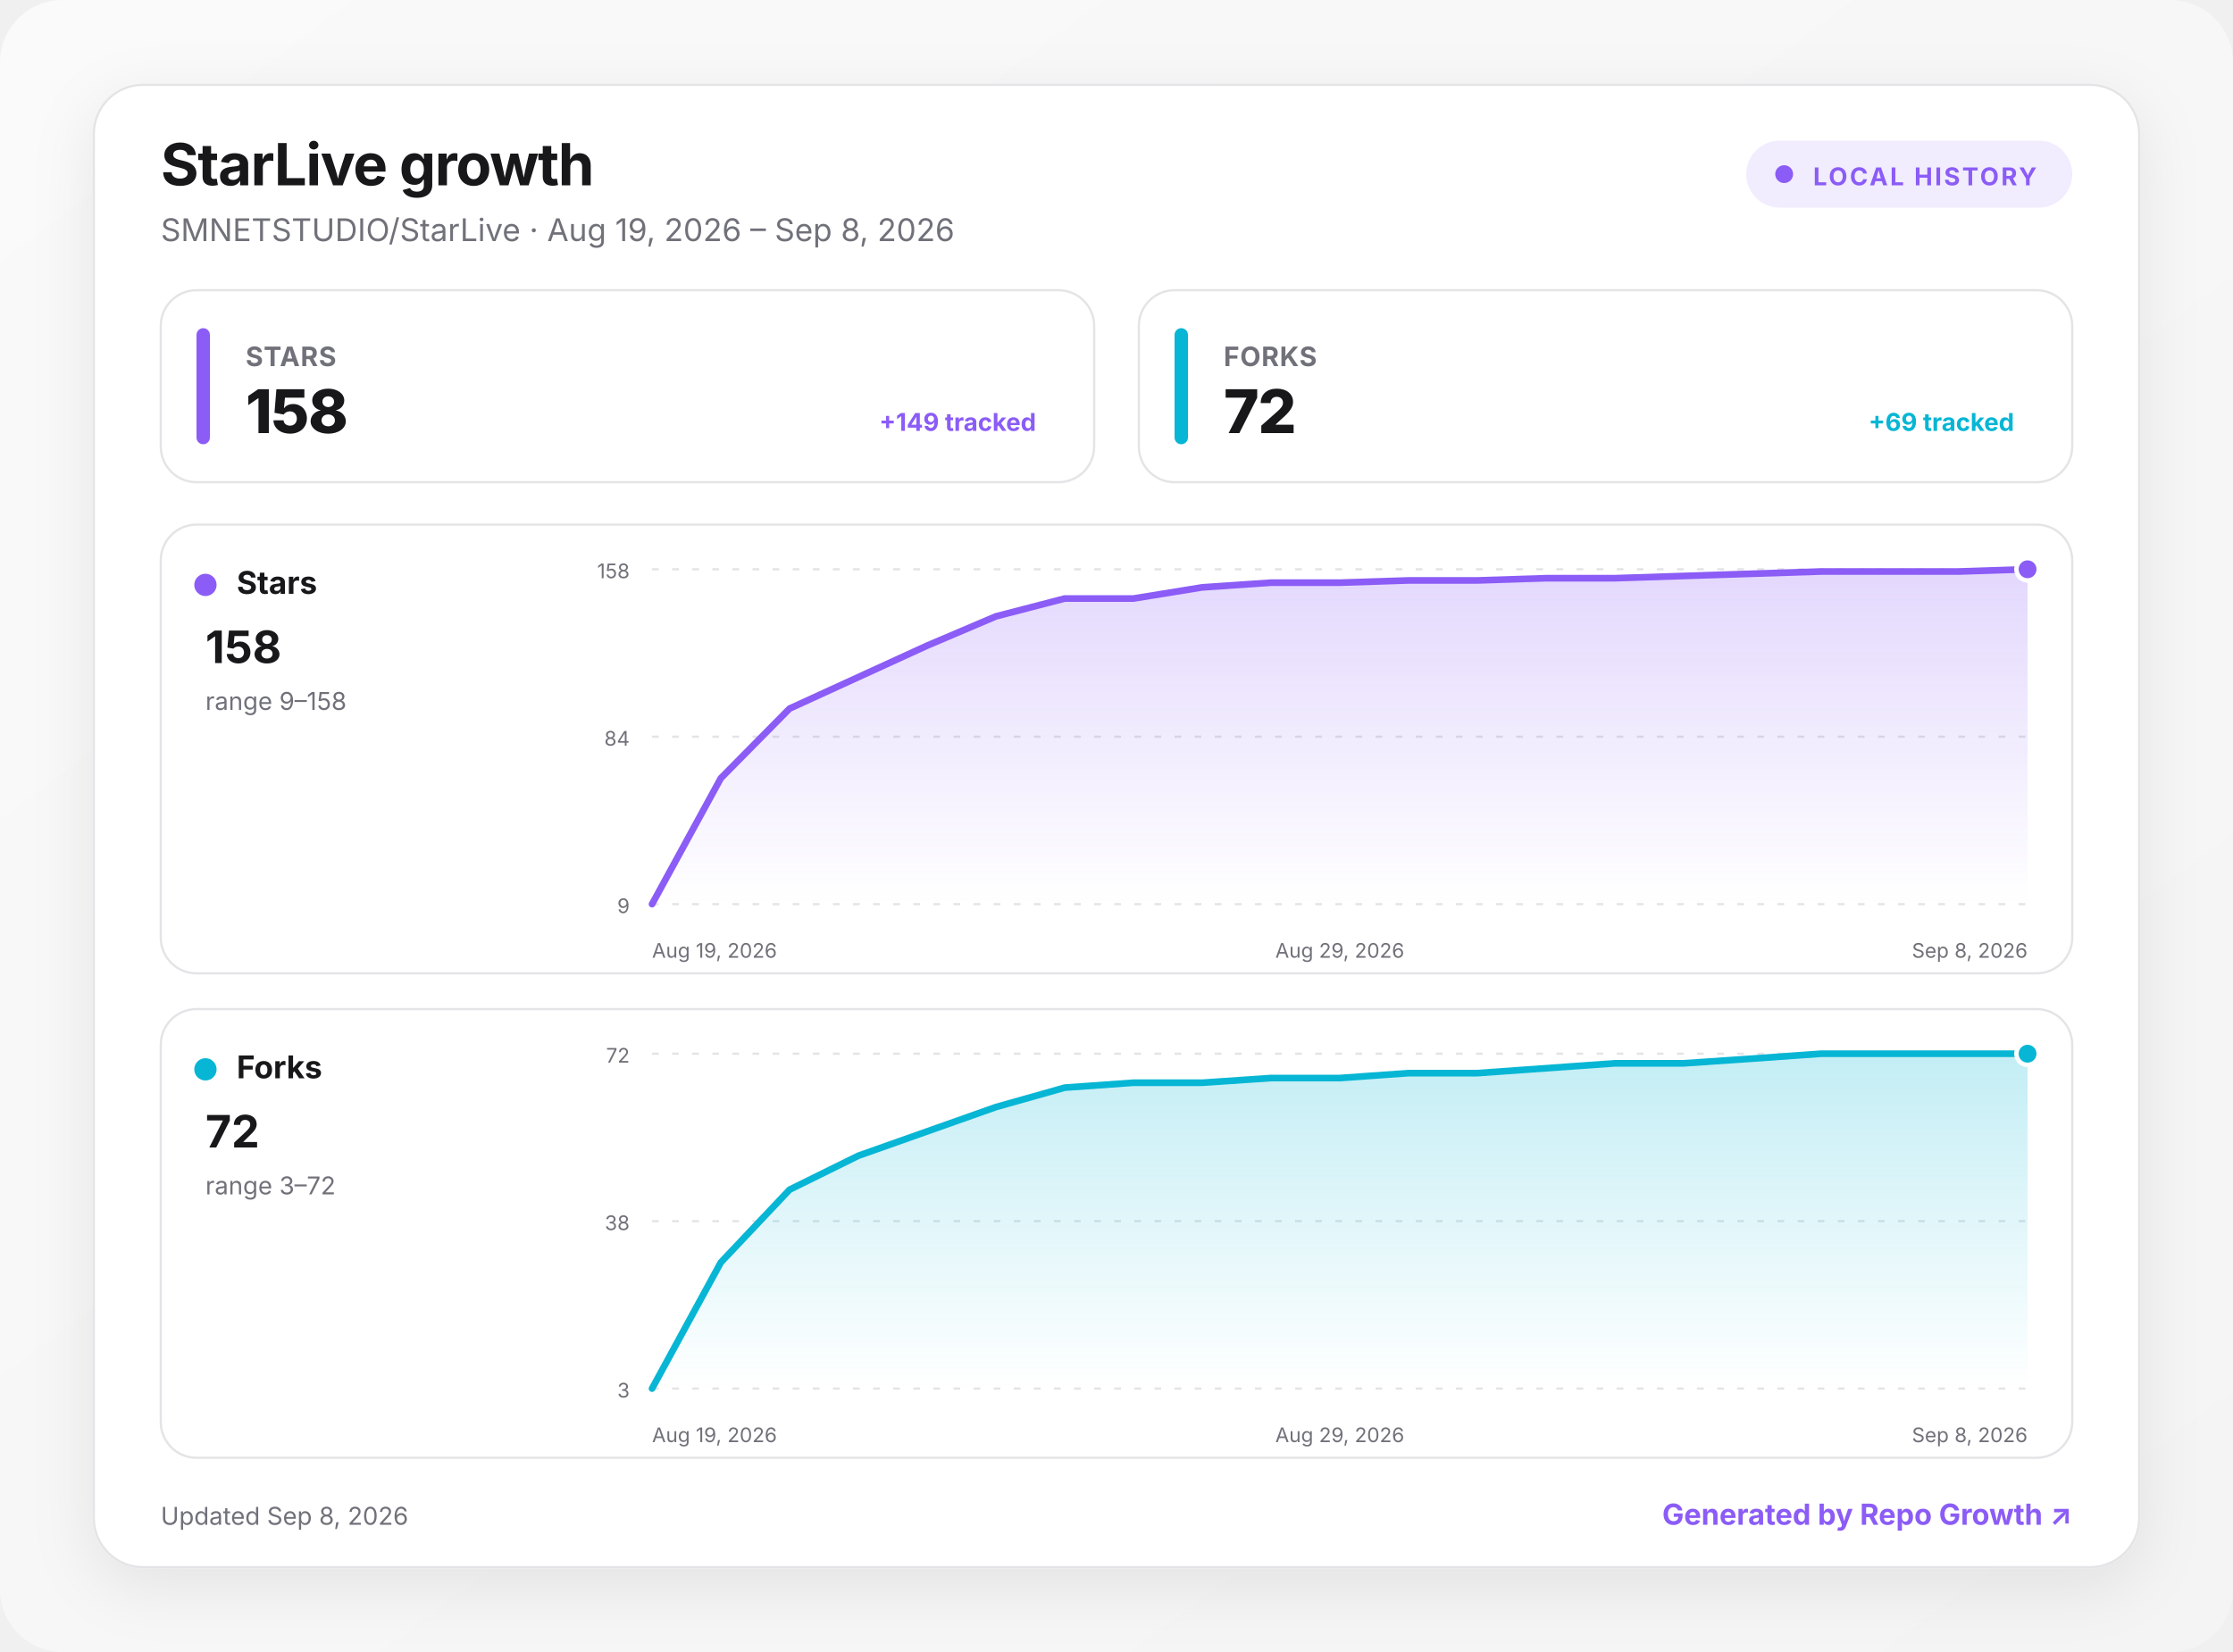
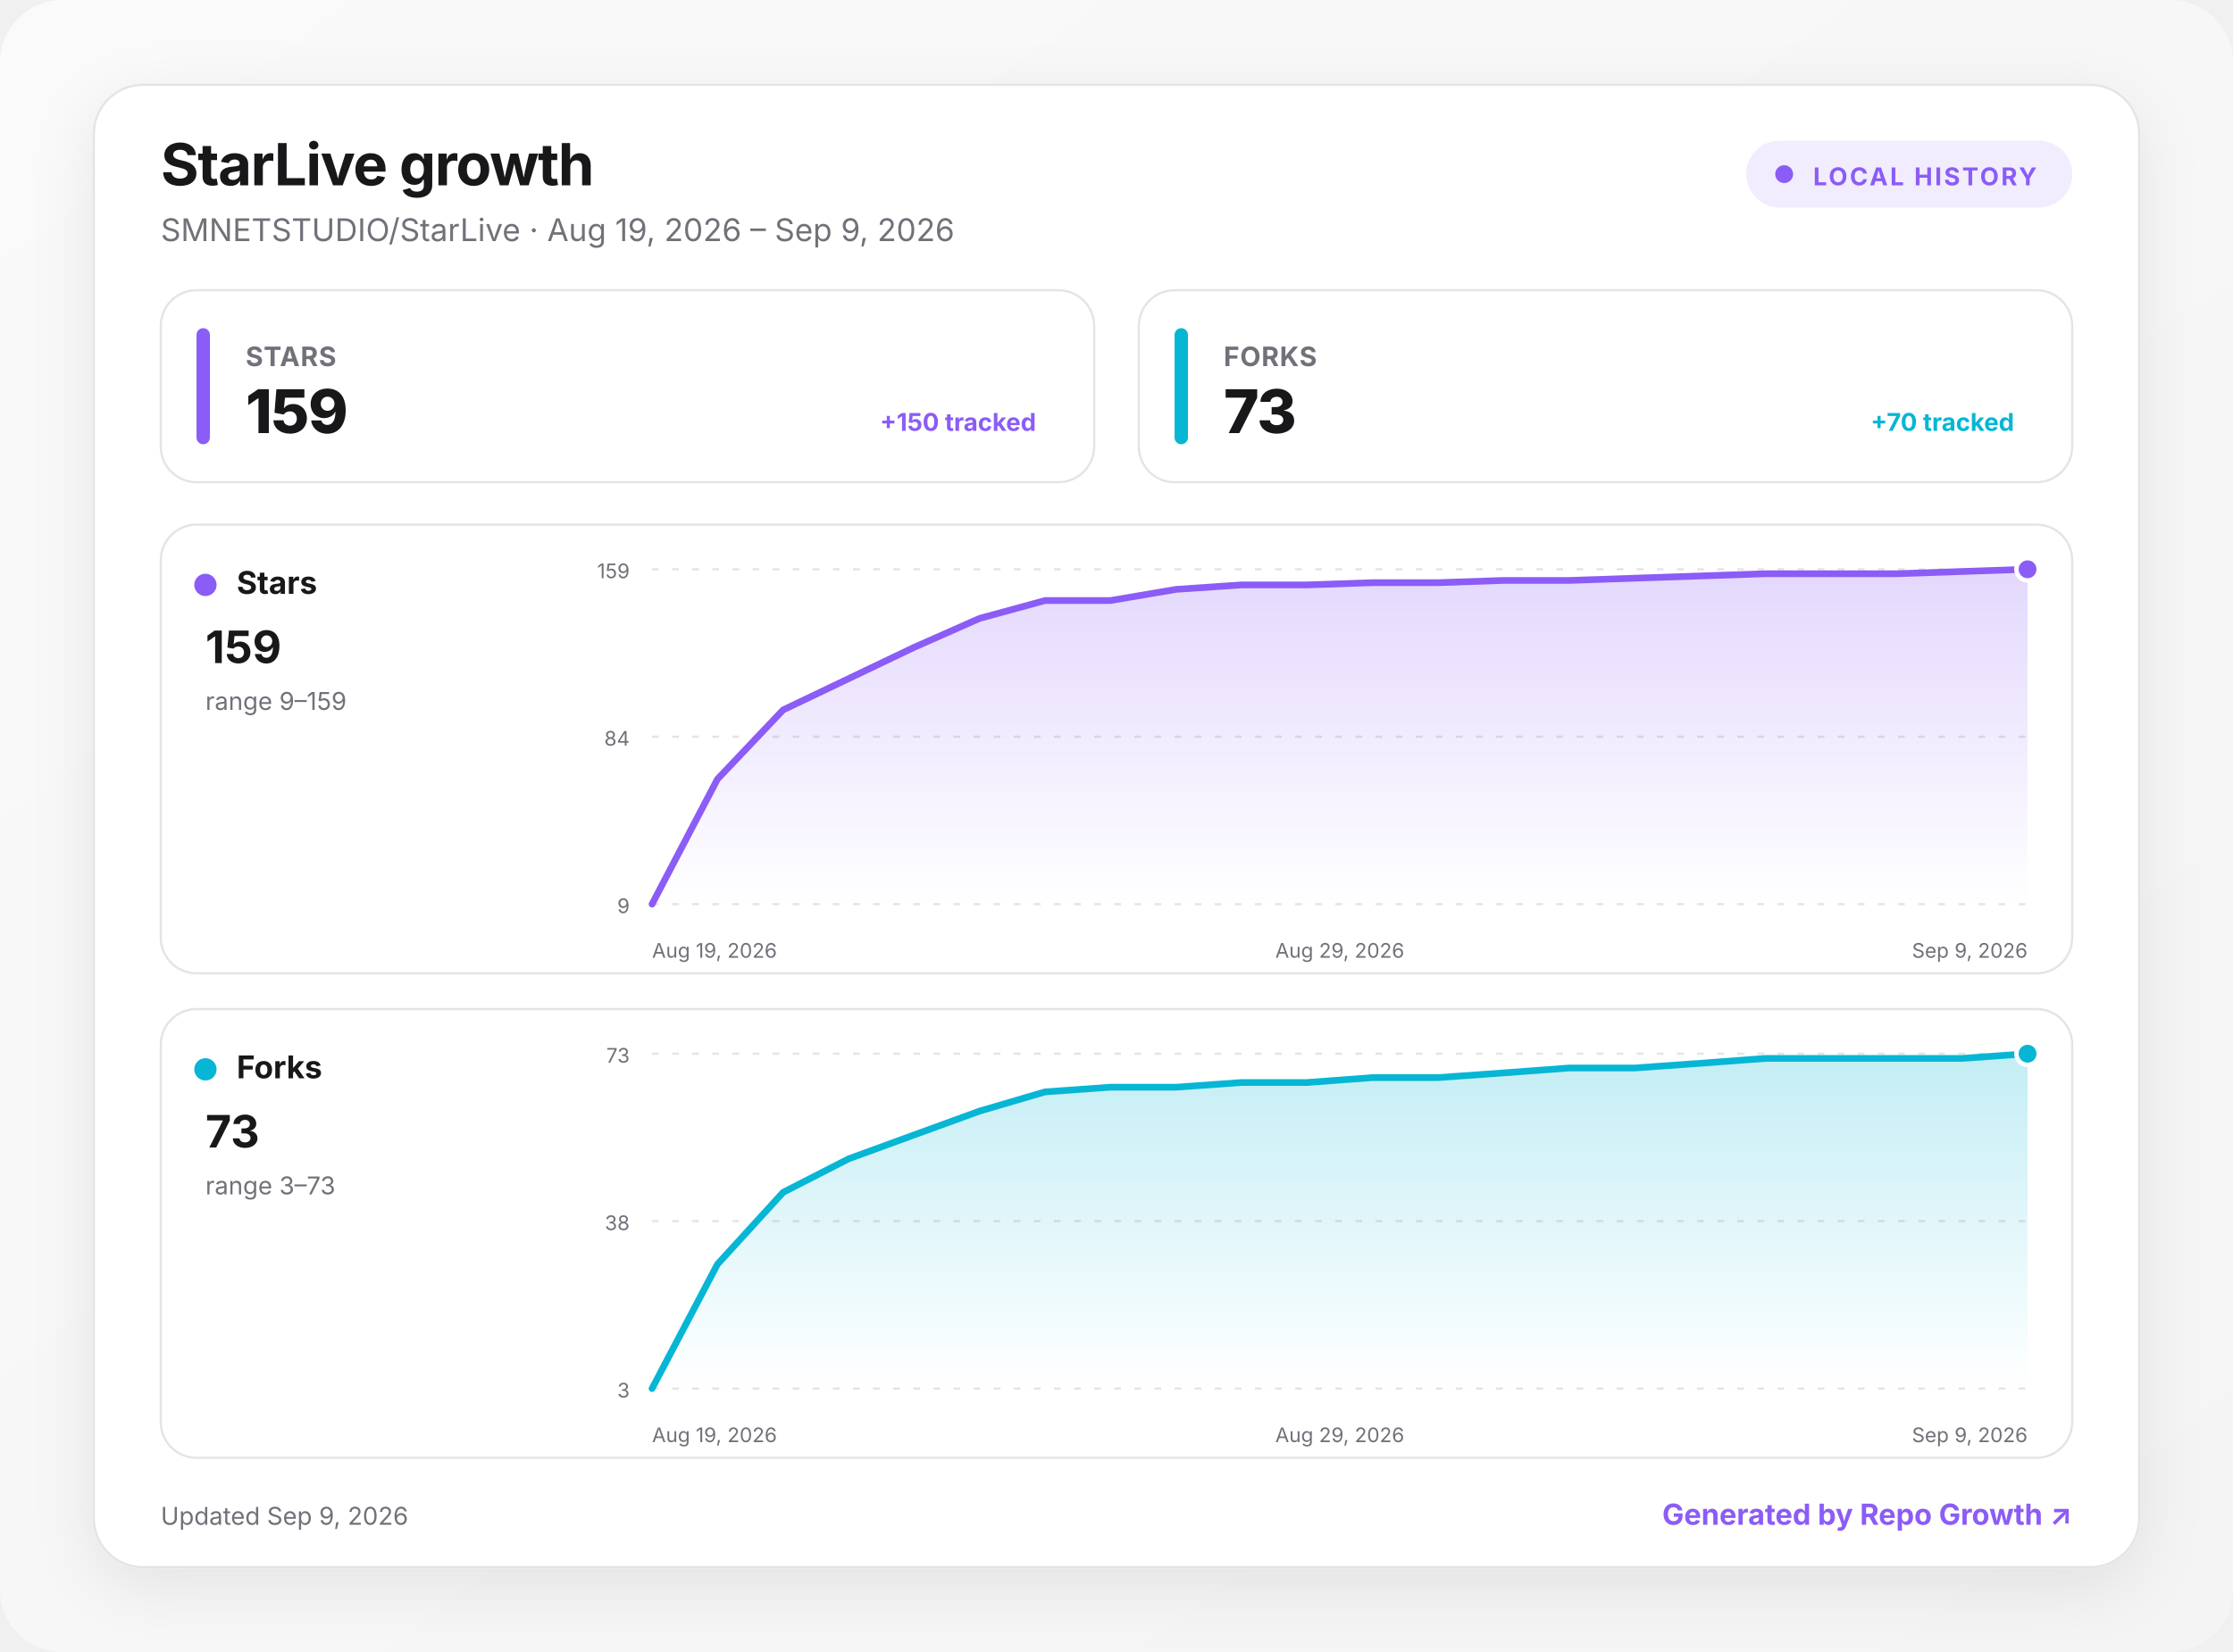
<svg xmlns="http://www.w3.org/2000/svg" width="1000" height="740" viewBox="0 0 1000 740" role="img" aria-labelledby="title desc">
  <defs>
    <linearGradient id="background" x1="0" y1="0" x2="1" y2="1">
      <stop offset="0" stop-color="#fafafa" />
      <stop offset="1" stop-color="#f4f4f5" />
    </linearGradient>
    <linearGradient id="fill-stars" x1="0" y1="0" x2="0" y2="1">
      <stop offset="0" stop-color="#8b5cf6" stop-opacity=".24" />
      <stop offset="1" stop-color="#8b5cf6" stop-opacity="0" />
    </linearGradient>
    <linearGradient id="fill-forks" x1="0" y1="0" x2="0" y2="1">
      <stop offset="0" stop-color="#06b6d4" stop-opacity=".24" />
      <stop offset="1" stop-color="#06b6d4" stop-opacity="0" />
    </linearGradient>
    <filter id="shadow" x="-10%" y="-10%" width="120%" height="130%">
      <feDropShadow dx="0" dy="8" stdDeviation="14" flood-color="#18181b" flood-opacity=".08" />
    </filter>
    <style>
      :root { color-scheme: light dark; }
      .bg { fill: url(#background); }
      .surface { fill: #ffffff; stroke: #e4e4e7; }
      .panel { fill: #ffffff; stroke: #e4e4e7; }
      .primary { fill: #18181b; }
      .secondary { fill: #71717a; }
      .grid { stroke: #e4e4e7; }
      text { font-family: Inter, ui-sans-serif, system-ui, -apple-system, BlinkMacSystemFont, "Segoe UI", sans-serif; }
      @media (prefers-color-scheme: dark) {
        .bg { fill: #09090b; }
        .surface, .panel { fill: #111113; stroke: #27272a; }
        .primary { fill: #fafafa; }
        .secondary { fill: #a1a1aa; }
        .grid { stroke: #27272a; }
      }
    </style>
  </defs>
  <rect class="bg" width="1000" height="740" rx="28" />
  <g transform="translate(42 38)">
    <rect x="0" y="0" width="916" height="664" rx="22" class="surface" filter="url(#shadow)" />
    <text x="30" y="45" class="primary" font-size="26" font-weight="750" letter-spacing="-.5">StarLive growth</text>
-     <text x="30" y="70" class="secondary" font-size="14">SMNETSTUDIO/StarLive · Aug 19, 2026 – Sep 8, 2026</text>
+     <text x="30" y="70" class="secondary" font-size="14">SMNETSTUDIO/StarLive · Aug 19, 2026 – Sep 9, 2026</text>
    <g transform="translate(740 25)">
      <rect width="146" height="30" rx="15" fill="#8b5cf6" fill-opacity=".12" />
      <circle cx="17" cy="15" r="4" fill="#8b5cf6" />
      <text x="30" y="20" fill="#8b5cf6" font-size="11" font-weight="700" letter-spacing="1">LOCAL HISTORY</text>
    </g>
    <g transform="translate(30 92)">
      <rect width="418" height="86" rx="16" class="panel" />
      <rect x="16" y="17" width="6" height="52" rx="3" fill="#8b5cf6" />
      <text x="38" y="34" class="secondary" font-size="12" font-weight="650" letter-spacing=".3">STARS</text>
-       <text x="38" y="64" class="primary" font-size="27" font-weight="760" letter-spacing="-.5">158</text>
-       <text x="392" y="63" text-anchor="end" fill="#8b5cf6" font-size="11" font-weight="650">+149 tracked</text>
+       <text x="38" y="64" class="primary" font-size="27" font-weight="760" letter-spacing="-.5">159</text>
+       <text x="392" y="63" text-anchor="end" fill="#8b5cf6" font-size="11" font-weight="650">+150 tracked</text>
    </g>
    <g transform="translate(468 92)">
      <rect width="418" height="86" rx="16" class="panel" />
      <rect x="16" y="17" width="6" height="52" rx="3" fill="#06b6d4" />
      <text x="38" y="34" class="secondary" font-size="12" font-weight="650" letter-spacing=".3">FORKS</text>
-       <text x="38" y="64" class="primary" font-size="27" font-weight="760" letter-spacing="-.5">72</text>
-       <text x="392" y="63" text-anchor="end" fill="#06b6d4" font-size="11" font-weight="650">+69 tracked</text>
+       <text x="38" y="64" class="primary" font-size="27" font-weight="760" letter-spacing="-.5">73</text>
+       <text x="392" y="63" text-anchor="end" fill="#06b6d4" font-size="11" font-weight="650">+70 tracked</text>
    </g>
    <g transform="translate(30 197)">
      <rect width="856" height="201" rx="16" class="panel" />
      <circle cx="20" cy="27" r="5" fill="#8b5cf6" />
      <text x="34" y="31" class="primary" font-size="14" font-weight="700">Stars</text>
-       <text x="20" y="62" class="primary" font-size="20" font-weight="750">158</text>
-       <text x="20" y="83" class="secondary" font-size="11">range 9–158</text>
+       <text x="20" y="62" class="primary" font-size="20" font-weight="750">159</text>
+       <text x="20" y="83" class="secondary" font-size="11">range 9–159</text>
      <line x1="220" x2="836" y1="20" y2="20" class="grid" stroke-width="1" stroke-dasharray="3 6" />
-       <text x="210" y="24" text-anchor="end" class="secondary" font-size="9">158</text>
+       <text x="210" y="24" text-anchor="end" class="secondary" font-size="9">159</text>
      <line x1="220" x2="836" y1="95" y2="95" class="grid" stroke-width="1" stroke-dasharray="3 6" />
      <text x="210" y="99" text-anchor="end" class="secondary" font-size="9">84</text>
      <line x1="220" x2="836" y1="170" y2="170" class="grid" stroke-width="1" stroke-dasharray="3 6" />
      <text x="210" y="174" text-anchor="end" class="secondary" font-size="9">9</text>
-       <path d="M220 170 L250.8 113.6 L281.6 82.4 L312.4 68.3 L343.2 54.2 L374 41.1 L404.8 33.1 L435.6 33.1 L466.4 28.1 L497.2 26 L528 26 L558.8 25 L589.6 25 L620.4 24 L651.2 24 L682 23 L712.8 22 L743.6 21 L774.4 21 L805.2 21 L836 20 L836 170 L220 170 Z" fill="url(#fill-stars)" />
-       <path d="M220 170 L250.8 113.6 L281.6 82.4 L312.4 68.3 L343.2 54.2 L374 41.1 L404.8 33.1 L435.6 33.1 L466.4 28.1 L497.2 26 L528 26 L558.8 25 L589.6 25 L620.4 24 L651.2 24 L682 23 L712.8 22 L743.6 21 L774.4 21 L805.2 21 L836 20" fill="none" stroke="#8b5cf6" stroke-width="3" stroke-linecap="round" stroke-linejoin="round" />
+       <path d="M220 170 L249.3 114 L278.7 83 L308 69 L337.3 55 L366.7 42 L396 34 L425.3 34 L454.7 29 L484 27 L513.3 27 L542.7 26 L572 26 L601.3 25 L630.7 25 L660 24 L689.3 23 L718.7 22 L748 22 L777.3 22 L806.7 21 L836 20 L836 170 L220 170 Z" fill="url(#fill-stars)" />
+       <path d="M220 170 L249.3 114 L278.7 83 L308 69 L337.3 55 L366.7 42 L396 34 L425.3 34 L454.7 29 L484 27 L513.3 27 L542.7 26 L572 26 L601.3 25 L630.7 25 L660 24 L689.3 23 L718.7 22 L748 22 L777.3 22 L806.7 21 L836 20" fill="none" stroke="#8b5cf6" stroke-width="3" stroke-linecap="round" stroke-linejoin="round" />
      <circle cx="836" cy="20" r="5" fill="#8b5cf6" stroke="#fff" stroke-width="2" />
      <text x="220" y="194" text-anchor="start" class="secondary" font-size="9">Aug 19, 2026</text>
      <text x="528" y="194" text-anchor="middle" class="secondary" font-size="9">Aug 29, 2026</text>
-       <text x="836" y="194" text-anchor="end" class="secondary" font-size="9">Sep 8, 2026</text>
+       <text x="836" y="194" text-anchor="end" class="secondary" font-size="9">Sep 9, 2026</text>
    </g>
    <g transform="translate(30 414)">
      <rect width="856" height="201" rx="16" class="panel" />
      <circle cx="20" cy="27" r="5" fill="#06b6d4" />
      <text x="34" y="31" class="primary" font-size="14" font-weight="700">Forks</text>
-       <text x="20" y="62" class="primary" font-size="20" font-weight="750">72</text>
-       <text x="20" y="83" class="secondary" font-size="11">range 3–72</text>
+       <text x="20" y="62" class="primary" font-size="20" font-weight="750">73</text>
+       <text x="20" y="83" class="secondary" font-size="11">range 3–73</text>
      <line x1="220" x2="836" y1="20" y2="20" class="grid" stroke-width="1" stroke-dasharray="3 6" />
-       <text x="210" y="24" text-anchor="end" class="secondary" font-size="9">72</text>
+       <text x="210" y="24" text-anchor="end" class="secondary" font-size="9">73</text>
      <line x1="220" x2="836" y1="95" y2="95" class="grid" stroke-width="1" stroke-dasharray="3 6" />
      <text x="210" y="99" text-anchor="end" class="secondary" font-size="9">38</text>
      <line x1="220" x2="836" y1="170" y2="170" class="grid" stroke-width="1" stroke-dasharray="3 6" />
      <text x="210" y="174" text-anchor="end" class="secondary" font-size="9">3</text>
-       <path d="M220 170 L250.8 113.5 L281.6 80.9 L312.4 65.7 L343.2 54.8 L374 43.9 L404.8 35.2 L435.6 33 L466.4 33 L497.2 30.9 L528 30.9 L558.8 28.7 L589.6 28.7 L620.4 26.5 L651.2 24.3 L682 24.3 L712.8 22.2 L743.6 20 L774.4 20 L805.2 20 L836 20 L836 170 L220 170 Z" fill="url(#fill-forks)" />
-       <path d="M220 170 L250.8 113.5 L281.6 80.9 L312.4 65.7 L343.2 54.8 L374 43.9 L404.8 35.2 L435.6 33 L466.4 33 L497.2 30.9 L528 30.9 L558.8 28.7 L589.6 28.7 L620.4 26.5 L651.2 24.3 L682 24.3 L712.8 22.2 L743.6 20 L774.4 20 L805.2 20 L836 20" fill="none" stroke="#06b6d4" stroke-width="3" stroke-linecap="round" stroke-linejoin="round" />
+       <path d="M220 170 L249.3 114.3 L278.7 82.1 L308 67.1 L337.3 56.4 L366.7 45.7 L396 37.1 L425.3 35 L454.7 35 L484 32.9 L513.3 32.9 L542.7 30.7 L572 30.7 L601.3 28.6 L630.7 26.4 L660 26.4 L689.3 24.3 L718.7 22.1 L748 22.1 L777.3 22.1 L806.7 22.1 L836 20 L836 170 L220 170 Z" fill="url(#fill-forks)" />
+       <path d="M220 170 L249.3 114.3 L278.7 82.1 L308 67.1 L337.3 56.4 L366.7 45.7 L396 37.1 L425.3 35 L454.7 35 L484 32.9 L513.3 32.9 L542.7 30.7 L572 30.7 L601.3 28.6 L630.7 26.4 L660 26.4 L689.3 24.3 L718.7 22.1 L748 22.1 L777.3 22.1 L806.7 22.1 L836 20" fill="none" stroke="#06b6d4" stroke-width="3" stroke-linecap="round" stroke-linejoin="round" />
      <circle cx="836" cy="20" r="5" fill="#06b6d4" stroke="#fff" stroke-width="2" />
      <text x="220" y="194" text-anchor="start" class="secondary" font-size="9">Aug 19, 2026</text>
      <text x="528" y="194" text-anchor="middle" class="secondary" font-size="9">Aug 29, 2026</text>
-       <text x="836" y="194" text-anchor="end" class="secondary" font-size="9">Sep 8, 2026</text>
+       <text x="836" y="194" text-anchor="end" class="secondary" font-size="9">Sep 9, 2026</text>
    </g>
-     <text x="30" y="645" class="secondary" font-size="11">Updated Sep 8, 2026</text>
+     <text x="30" y="645" class="secondary" font-size="11">Updated Sep 9, 2026</text>
    <a href="https://github.com/MacRimi/repo-growth" target="_blank" aria-label="Open the Repo Growth project">
      <text x="886" y="645" fill="#8b5cf6" text-anchor="end" font-size="13" font-weight="700">Generated by Repo Growth ↗</text>
    </a>
  </g>
</svg>
